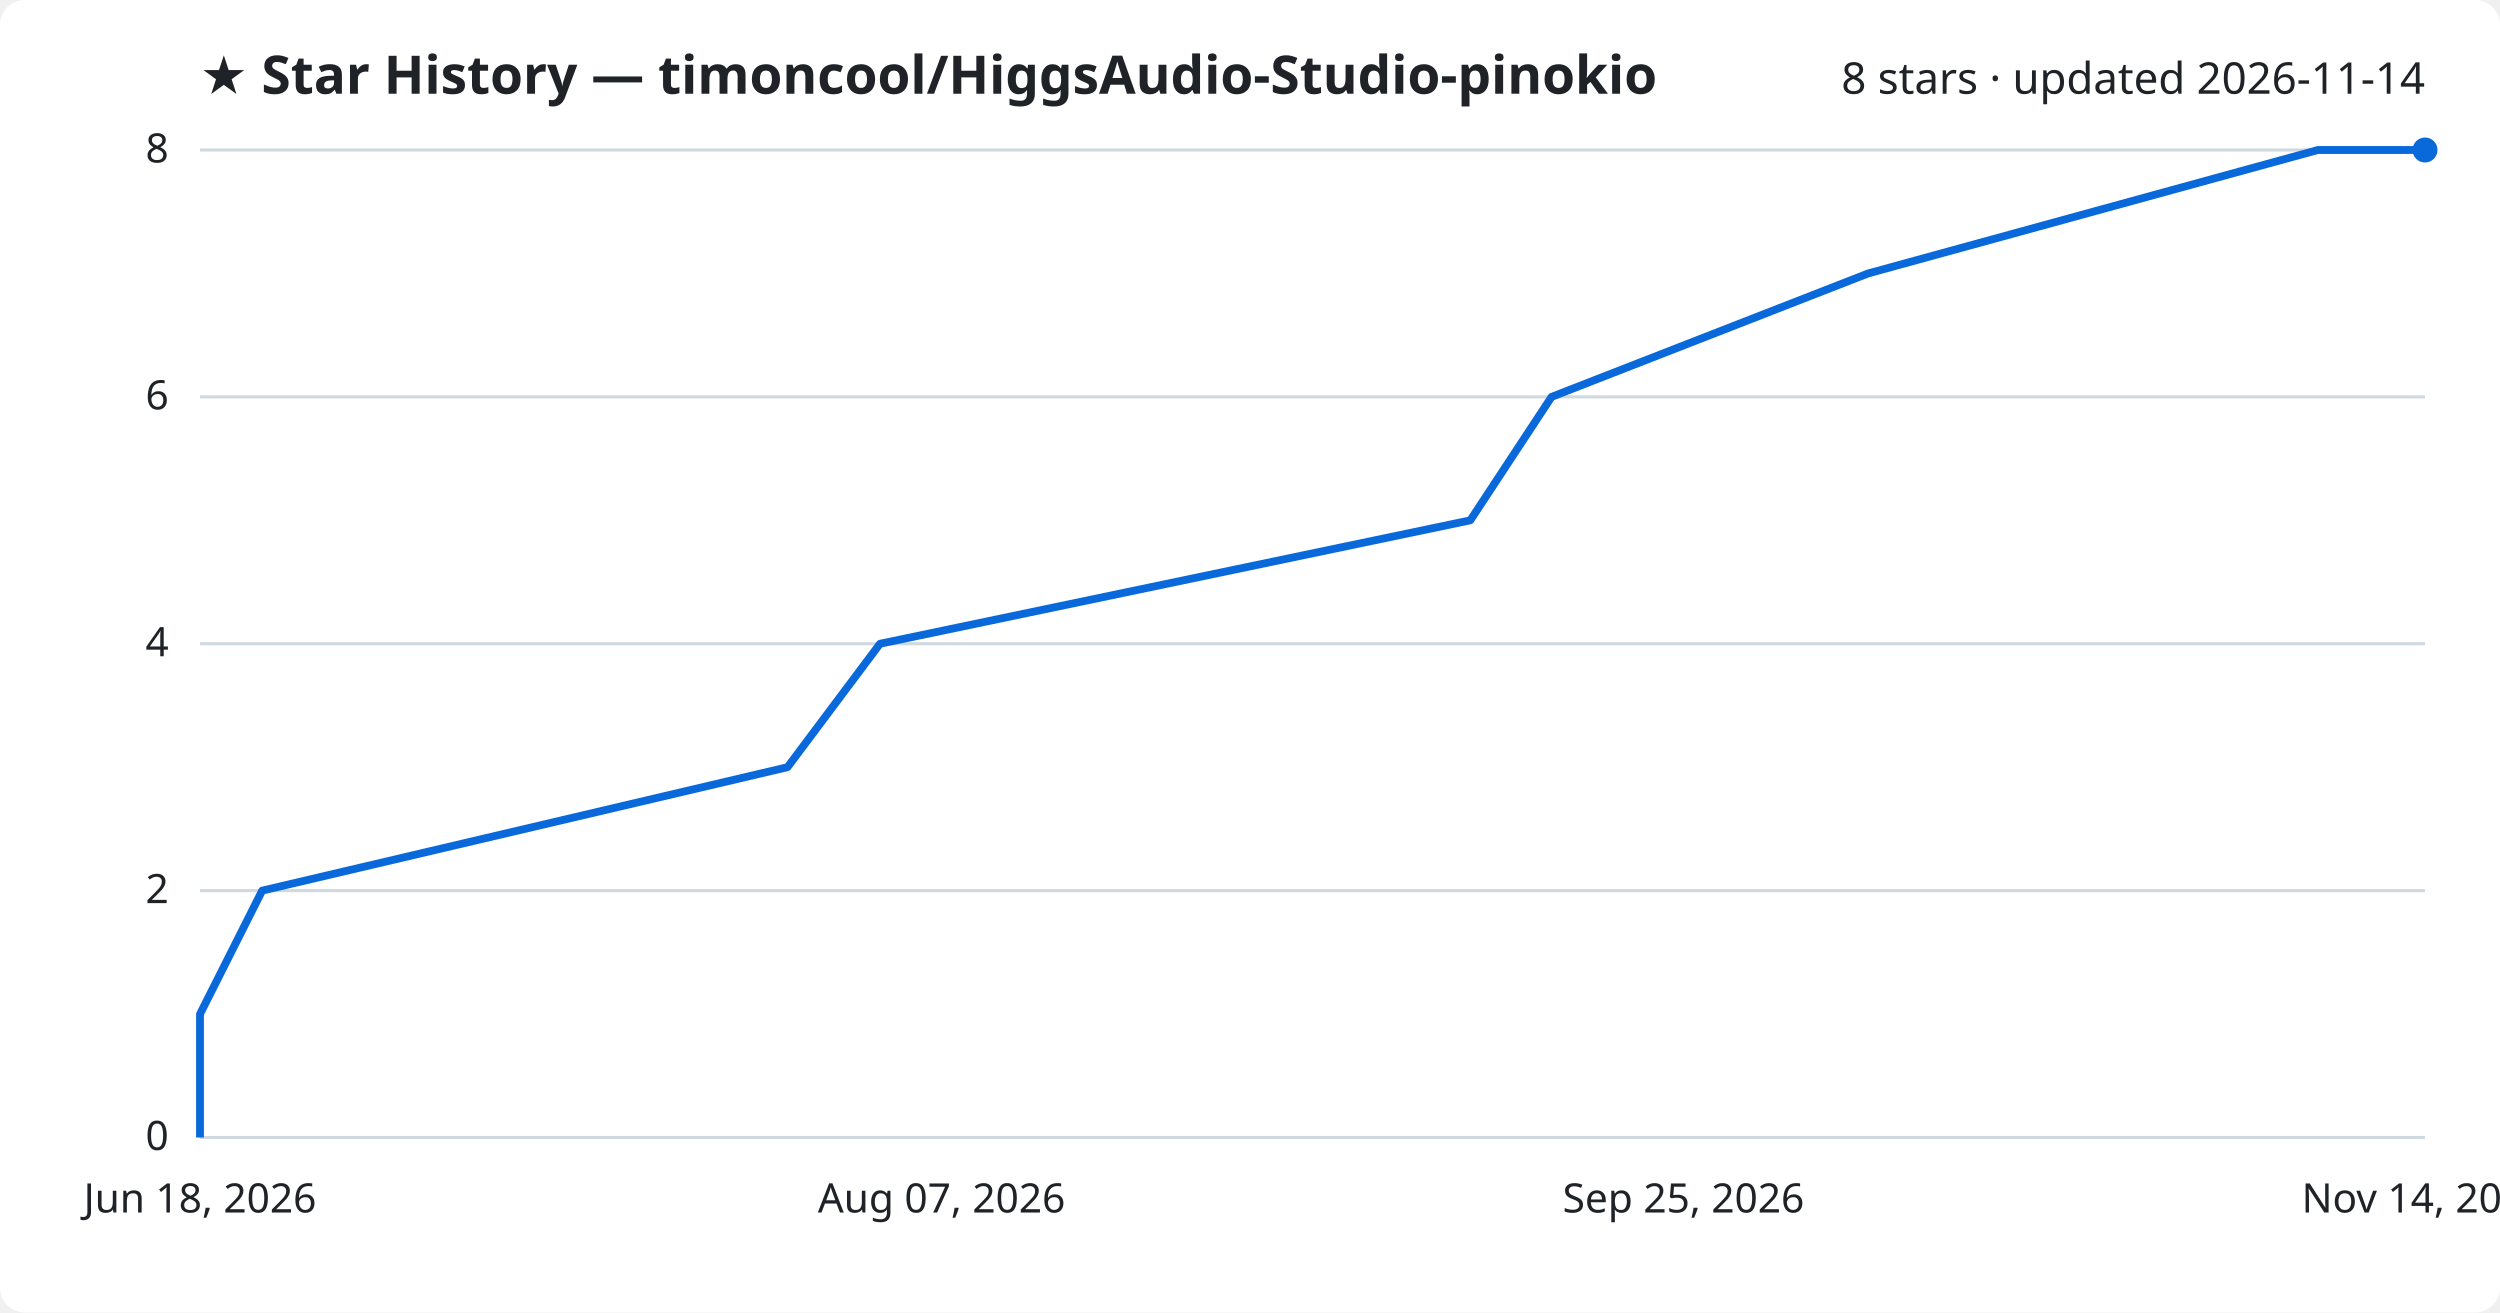
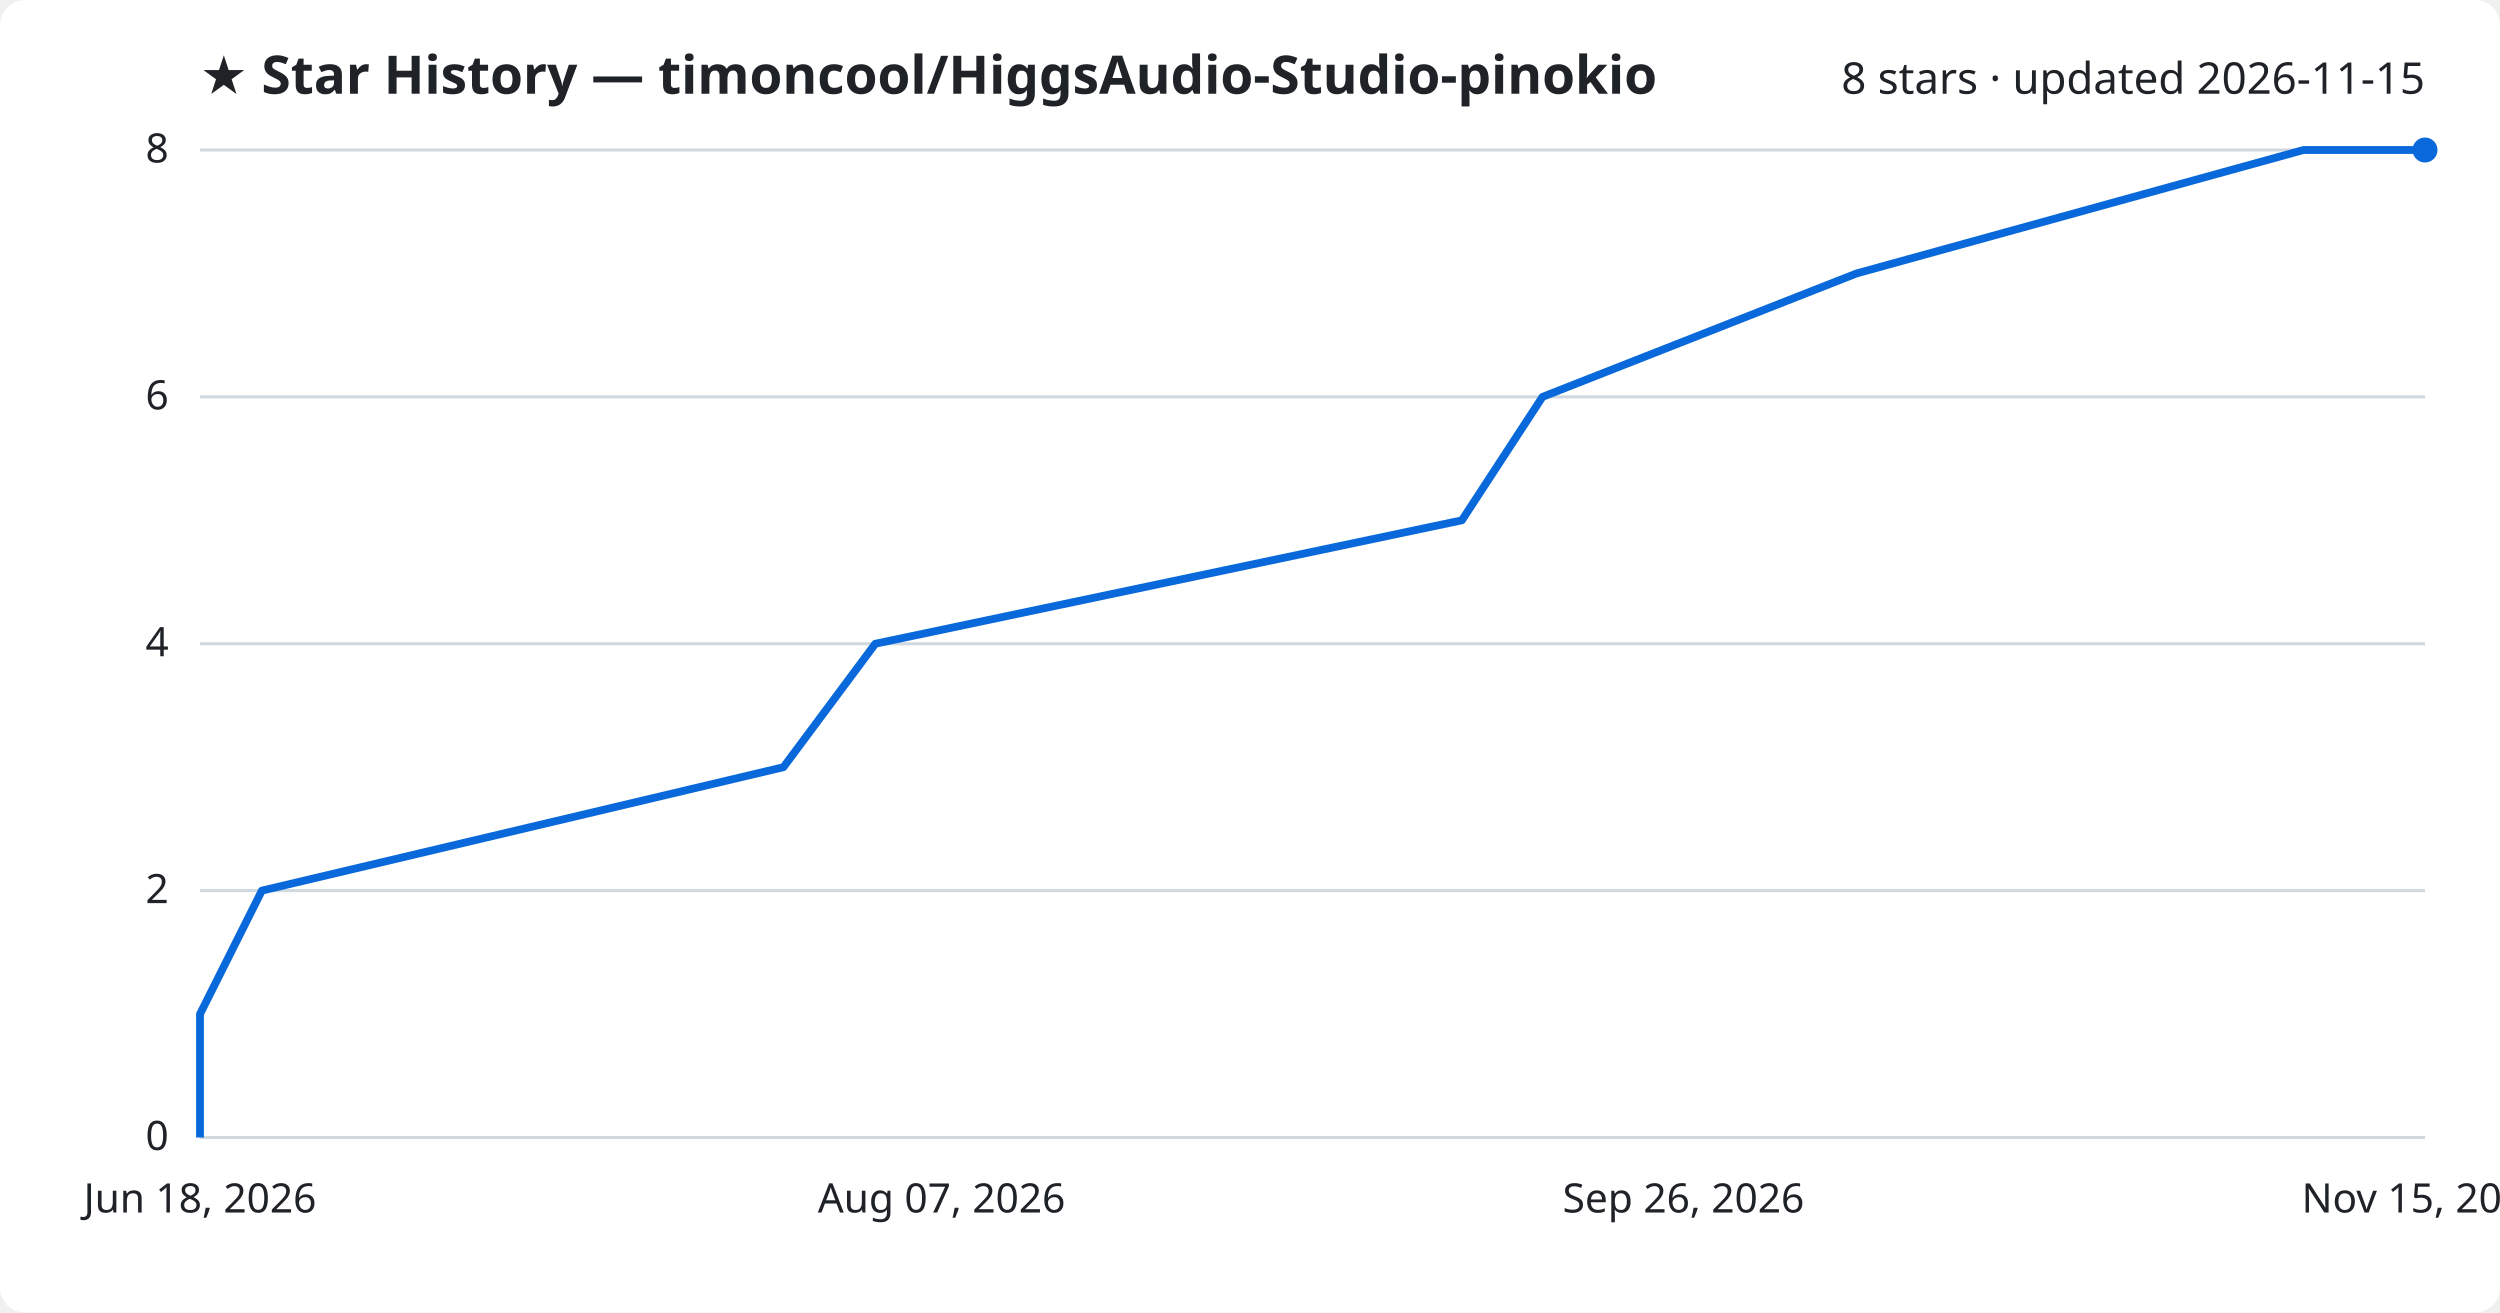
<svg xmlns="http://www.w3.org/2000/svg" viewBox="0 0 800 420" font-family="Segoe UI, sans-serif">
  <rect width="800" height="420" fill="#ffffff" rx="8" />
  <text x="64" y="30" fill="#1f2328" font-size="17" font-weight="700">★ Star History — timoncool/HiggsAudio-Studio-pinokio</text>
-   <text x="776" y="30" fill="#1f2328" font-size="14" text-anchor="end">8 stars · updated 2026-11-14</text>
+   <text x="776" y="30" fill="#1f2328" font-size="14" text-anchor="end">8 stars · updated 2026-11-15</text>
  <line x1="64" y1="364.0" x2="776" y2="364.0" stroke="#d1d9e0" stroke-width="1" />
  <text x="54" y="368.0" fill="#1f2328" font-size="13" text-anchor="end">0</text>
  <line x1="64" y1="285.0" x2="776" y2="285.0" stroke="#d1d9e0" stroke-width="1" />
  <text x="54" y="289.0" fill="#1f2328" font-size="13" text-anchor="end">2</text>
  <line x1="64" y1="206.0" x2="776" y2="206.0" stroke="#d1d9e0" stroke-width="1" />
  <text x="54" y="210.0" fill="#1f2328" font-size="13" text-anchor="end">4</text>
  <line x1="64" y1="127.0" x2="776" y2="127.0" stroke="#d1d9e0" stroke-width="1" />
  <text x="54" y="131.0" fill="#1f2328" font-size="13" text-anchor="end">6</text>
  <line x1="64" y1="48.0" x2="776" y2="48.0" stroke="#d1d9e0" stroke-width="1" />
  <text x="54" y="52.0" fill="#1f2328" font-size="13" text-anchor="end">8</text>
-   <path d="M64.0,364.0 L64.0,324.5 L83.9,285.0 L252.0,245.5 L281.6,206.0 L470.5,166.5 L496.5,127.0 L597.8,87.5 L741.7,48.0 L776.0,48.0" fill="none" stroke="#0969da" stroke-width="2.5" stroke-linejoin="round" />
+   <path d="M64.0,364.0 L64.0,324.5 L83.8,285.0 L250.7,245.5 L280.1,206.0 L467.8,166.5 L493.6,127.0 L594.1,87.5 L737.1,48.0 L776.0,48.0" fill="none" stroke="#0969da" stroke-width="2.5" stroke-linejoin="round" />
  <circle cx="776.0" cy="48.0" r="4" fill="#0969da" />
  <text x="64.0" y="388" fill="#1f2328" font-size="13" text-anchor="middle">Jun 18, 2026</text>
  <text x="301.3" y="388" fill="#1f2328" font-size="13" text-anchor="middle">Aug 07, 2026</text>
-   <text x="538.7" y="388" fill="#1f2328" font-size="13" text-anchor="middle">Sep 25, 2026</text>
-   <text x="776.0" y="388" fill="#1f2328" font-size="13" text-anchor="middle">Nov 14, 2026</text>
+   <text x="538.7" y="388" fill="#1f2328" font-size="13" text-anchor="middle">Sep 26, 2026</text>
+   <text x="776.0" y="388" fill="#1f2328" font-size="13" text-anchor="middle">Nov 15, 2026</text>
</svg>
